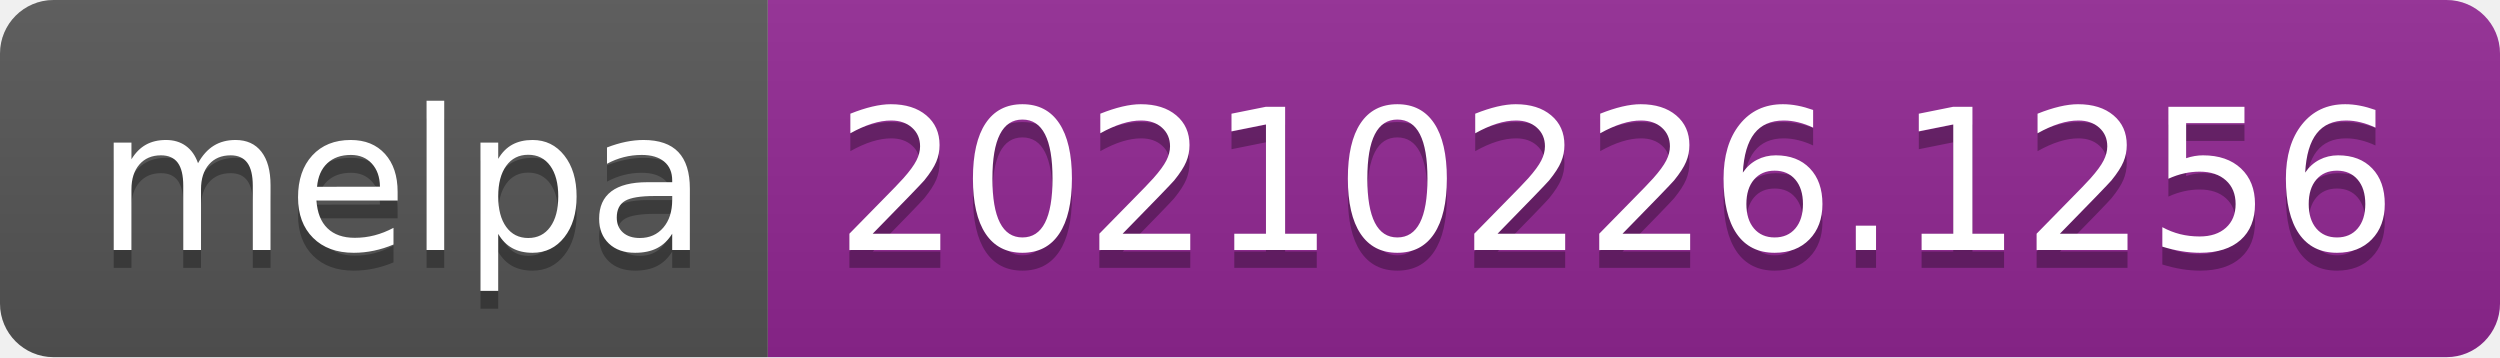
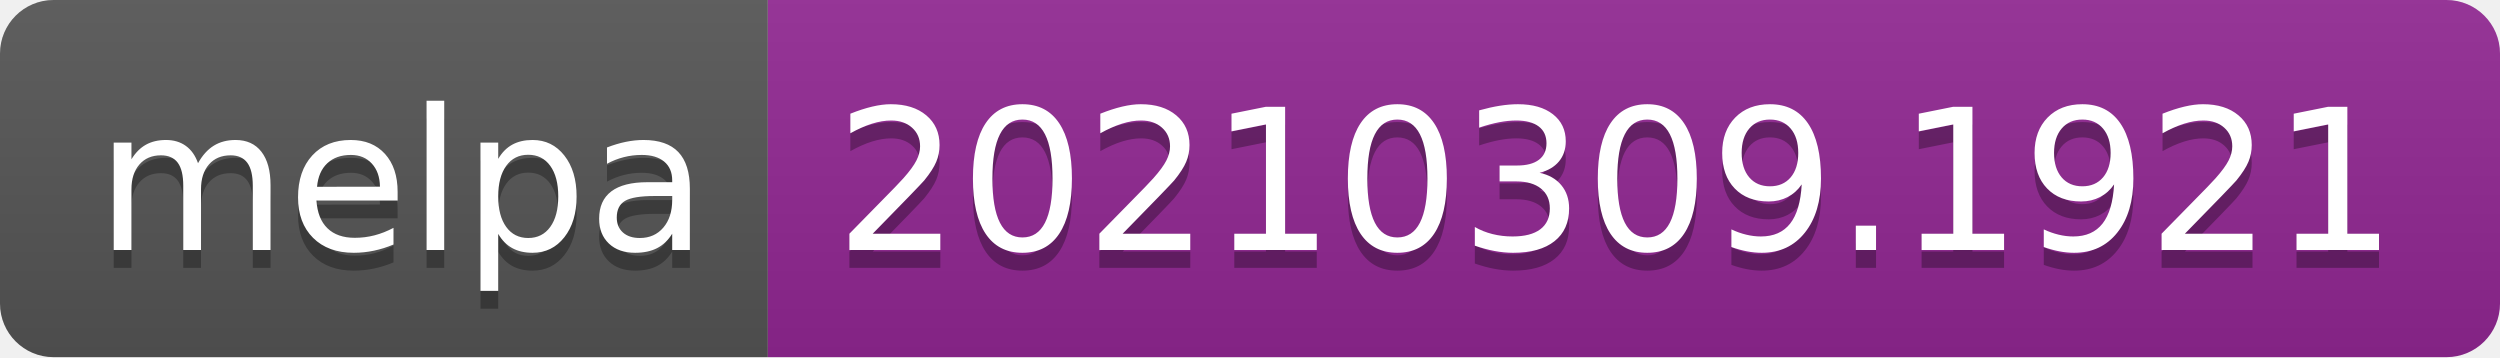
- <svg xmlns="http://www.w3.org/2000/svg" width="140" height="20" role="img" aria-label="melpa: 20210226.1256">
+ <svg xmlns="http://www.w3.org/2000/svg" width="140" height="20" role="img" aria-label="melpa: 20210309.1921">
  <linearGradient id="s" x2="0" y2="100%">
    <stop offset="0" stop-color="#bbb" stop-opacity=".1" />
    <stop offset="1" stop-opacity=".1" />
  </linearGradient>
  <clipPath id="r">
    <rect width="140" height="20" rx="3" fill="#fff" />
  </clipPath>
  <g clip-path="url(#r)">
    <rect width="43" height="20" fill="#555" />
    <rect x="43" width="97" height="20" fill="#922793" />
    <rect width="140" height="20" fill="url(#s)" />
  </g>
  <g fill="#fff" text-anchor="middle" font-family="Verdana,Geneva,DejaVu Sans,sans-serif" text-rendering="geometricPrecision" font-size="110">
    <text aria-hidden="true" x="225" y="150" fill="#010101" fill-opacity=".3" transform="scale(.1)" textLength="330">melpa</text>
    <text x="225" y="140" transform="scale(.1)" fill="#fff" textLength="330">melpa</text>
-     <text aria-hidden="true" x="905" y="150" fill="#010101" fill-opacity=".3" transform="scale(.1)" textLength="870">20210226.1256</text>
-     <text x="905" y="140" transform="scale(.1)" fill="#fff" textLength="870">20210226.1256</text>
+     <text aria-hidden="true" x="905" y="150" fill="#010101" fill-opacity=".3" transform="scale(.1)" textLength="870">20210309.1921</text>
+     <text x="905" y="140" transform="scale(.1)" fill="#fff" textLength="870">20210309.1921</text>
  </g>
</svg>
